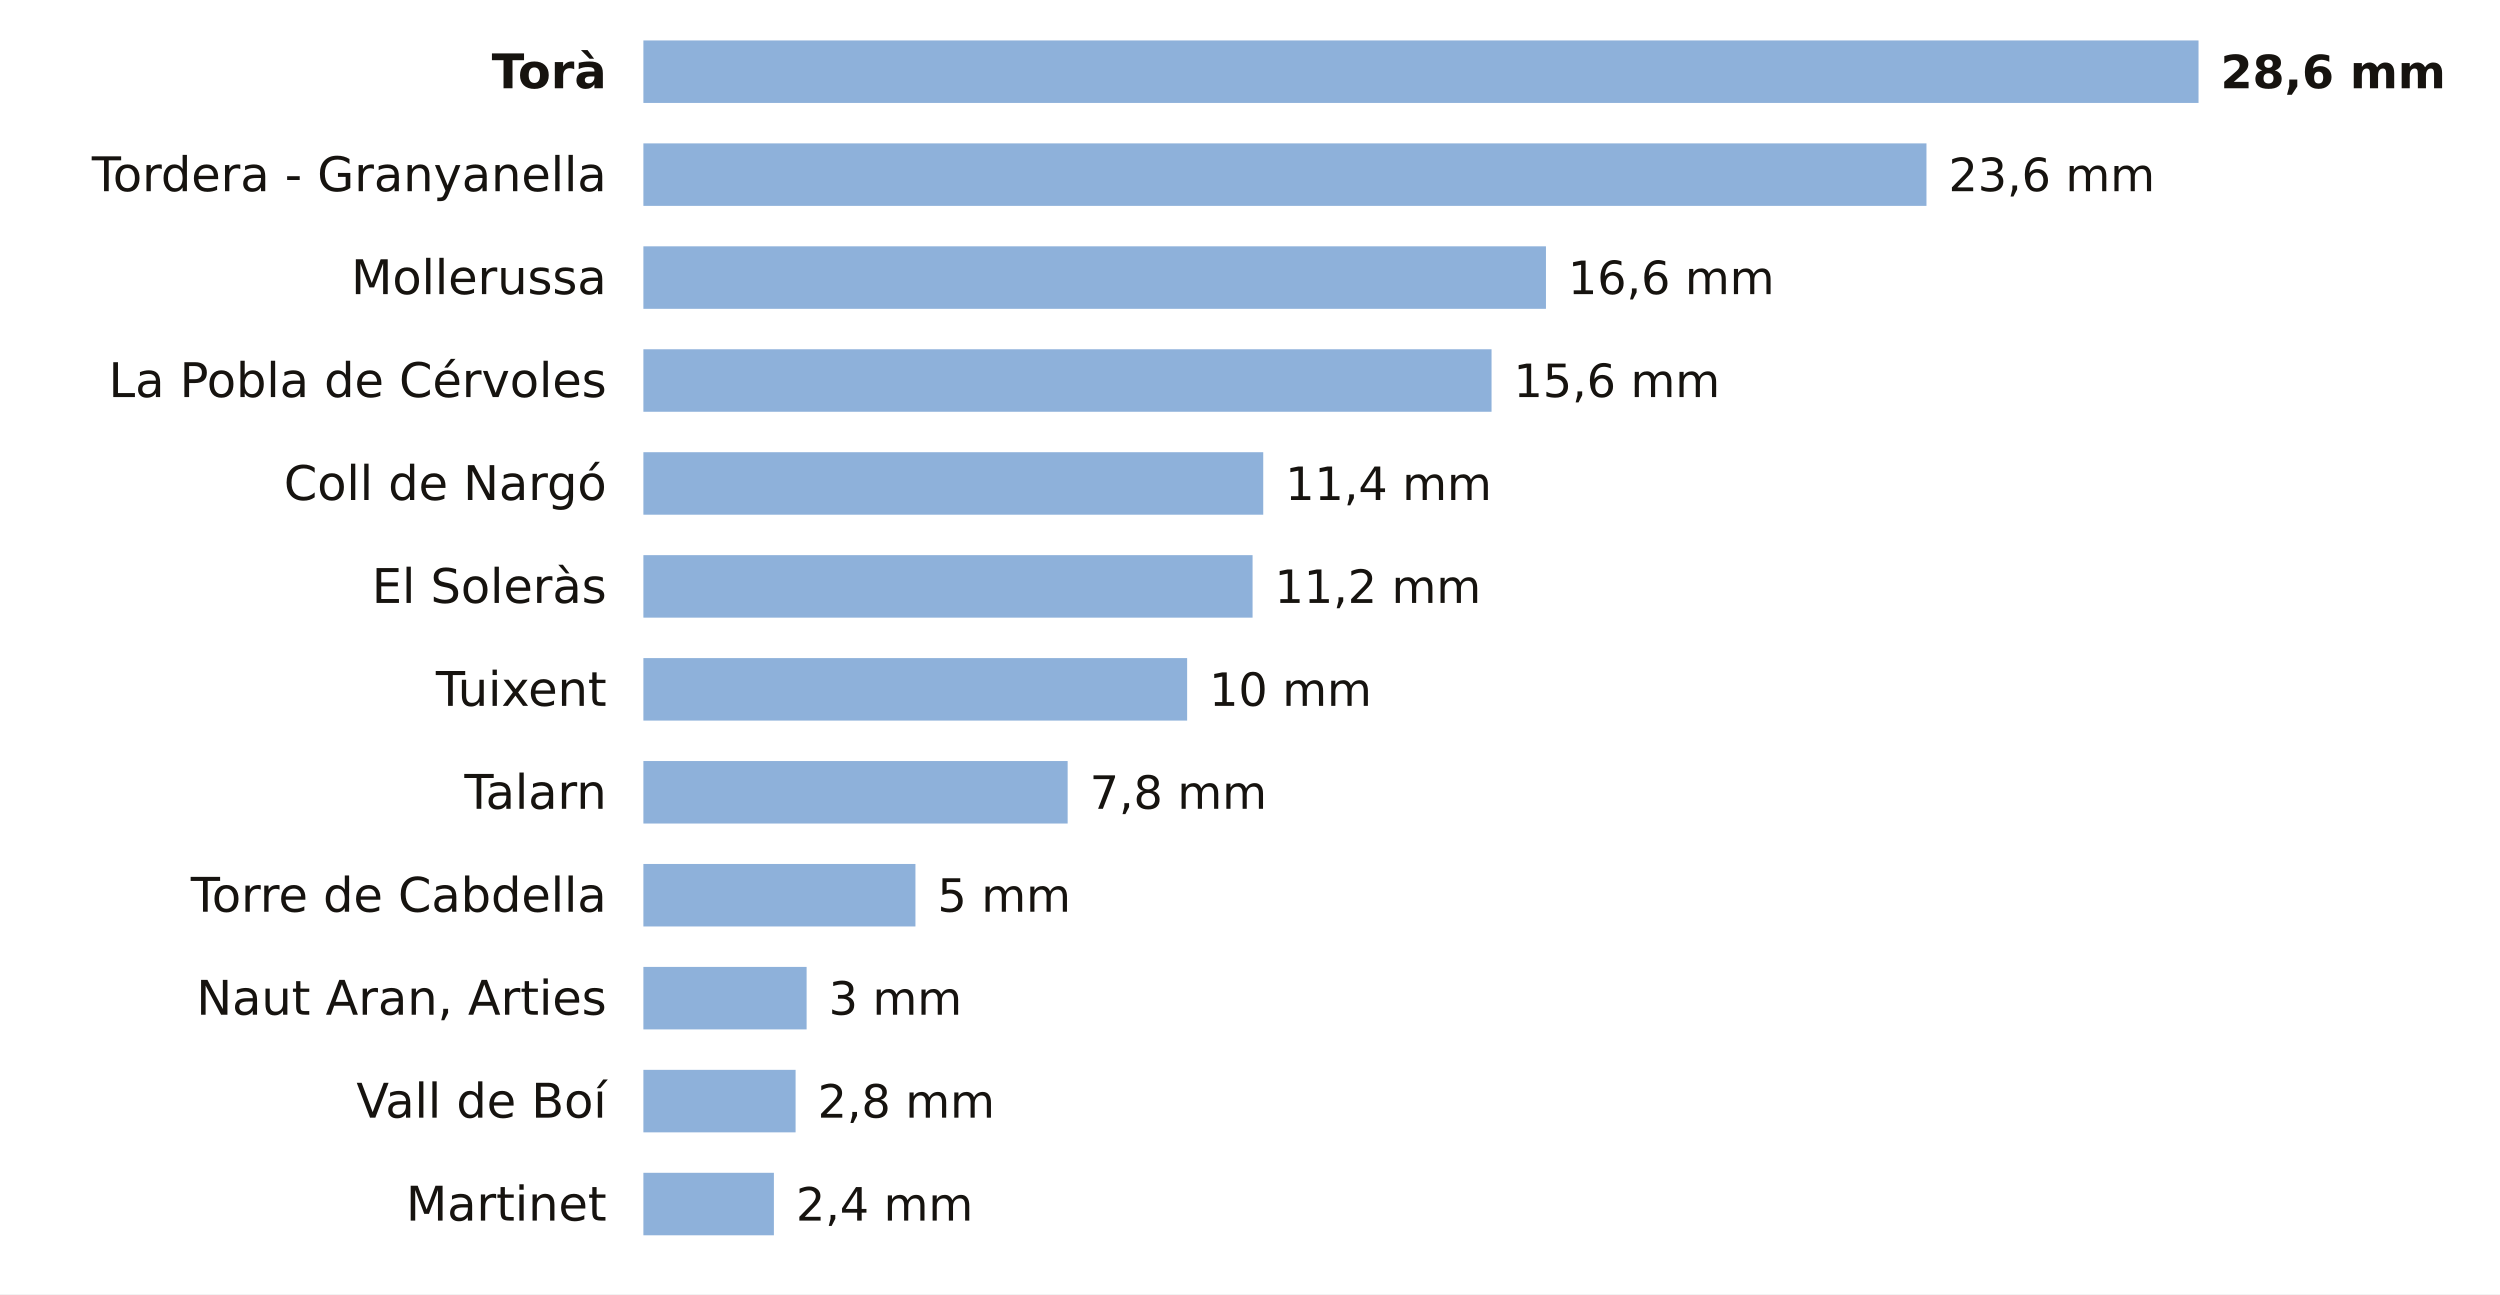
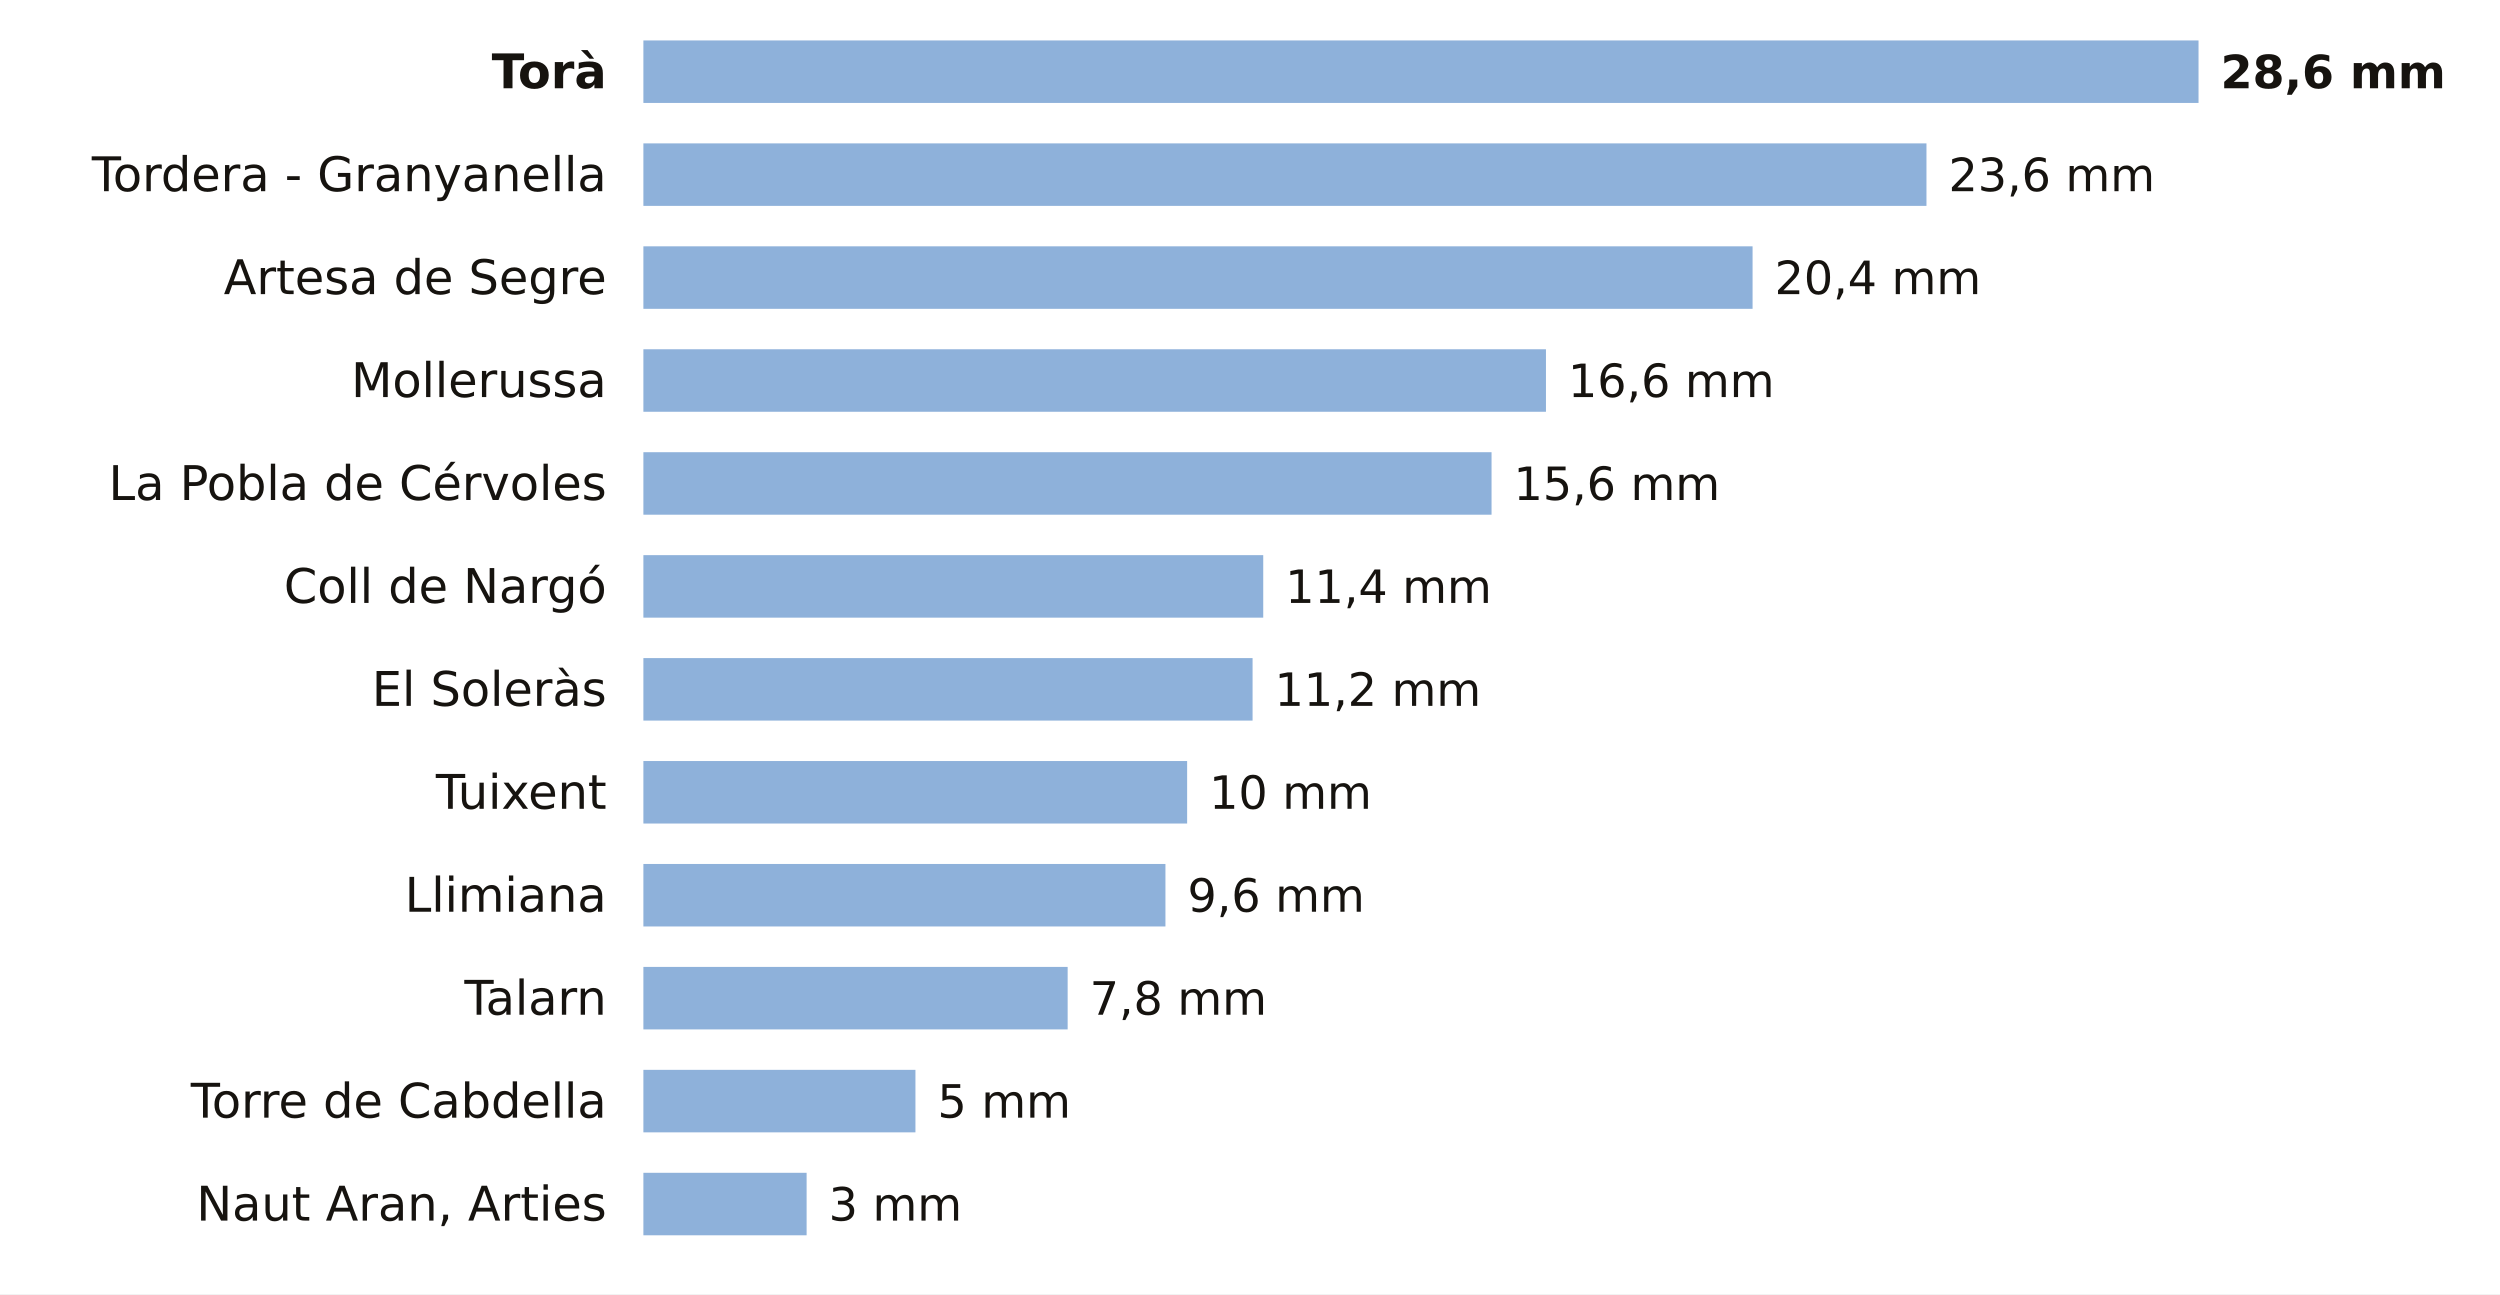
<svg xmlns="http://www.w3.org/2000/svg" viewBox="0 0 680 352" width="680" height="352" role="img" aria-label="La lluvia de los últimos 7 días en las estaciones de AEMET de Lleida">
  <rect width="680" height="352" fill="#FFFFFF" />
  <text x="165.0" y="24.0" font-size="13" fill="#16130F" text-anchor="end" font-weight="600" font-family="Public Sans, DejaVu Sans, Arial, sans-serif">Torà</text>
  <rect x="175" y="11" width="423.0" height="17" fill="#8EB1DA" />
  <text x="604.0" y="24.0" font-size="12.5" fill="#16130F" text-anchor="start" font-weight="700" font-family="Public Sans, DejaVu Sans, Arial, sans-serif">28,6 mm</text>
  <text x="165.0" y="52.0" font-size="13" fill="#16130F" text-anchor="end" font-weight="400" font-family="Public Sans, DejaVu Sans, Arial, sans-serif">Tordera - Granyanella</text>
  <rect x="175" y="39" width="349.0" height="17" fill="#8EB1DA" />
  <text x="530.0" y="52.0" font-size="12.5" fill="#16130F" text-anchor="start" font-weight="500" font-family="Public Sans, DejaVu Sans, Arial, sans-serif">23,6 mm</text>
-   <text x="165.0" y="80.0" font-size="13" fill="#16130F" text-anchor="end" font-weight="400" font-family="Public Sans, DejaVu Sans, Arial, sans-serif">Mollerussa</text>
-   <rect x="175" y="67" width="245.5" height="17" fill="#8EB1DA" />
-   <text x="426.5" y="80.0" font-size="12.5" fill="#16130F" text-anchor="start" font-weight="500" font-family="Public Sans, DejaVu Sans, Arial, sans-serif">16,6 mm</text>
-   <text x="165.0" y="108.0" font-size="13" fill="#16130F" text-anchor="end" font-weight="400" font-family="Public Sans, DejaVu Sans, Arial, sans-serif">La Pobla de Cérvoles</text>
-   <rect x="175" y="95" width="230.7" height="17" fill="#8EB1DA" />
-   <text x="411.7" y="108.0" font-size="12.5" fill="#16130F" text-anchor="start" font-weight="500" font-family="Public Sans, DejaVu Sans, Arial, sans-serif">15,6 mm</text>
-   <text x="165.0" y="136.0" font-size="13" fill="#16130F" text-anchor="end" font-weight="400" font-family="Public Sans, DejaVu Sans, Arial, sans-serif">Coll de Nargó</text>
-   <rect x="175" y="123" width="168.6" height="17" fill="#8EB1DA" />
-   <text x="349.6" y="136.0" font-size="12.5" fill="#16130F" text-anchor="start" font-weight="500" font-family="Public Sans, DejaVu Sans, Arial, sans-serif">11,4 mm</text>
-   <text x="165.0" y="164.0" font-size="13" fill="#16130F" text-anchor="end" font-weight="400" font-family="Public Sans, DejaVu Sans, Arial, sans-serif">El Soleràs</text>
-   <rect x="175" y="151" width="165.7" height="17" fill="#8EB1DA" />
-   <text x="346.7" y="164.0" font-size="12.5" fill="#16130F" text-anchor="start" font-weight="500" font-family="Public Sans, DejaVu Sans, Arial, sans-serif">11,2 mm</text>
-   <text x="165.0" y="192.0" font-size="13" fill="#16130F" text-anchor="end" font-weight="400" font-family="Public Sans, DejaVu Sans, Arial, sans-serif">Tuixent</text>
-   <rect x="175" y="179" width="147.9" height="17" fill="#8EB1DA" />
-   <text x="328.9" y="192.0" font-size="12.5" fill="#16130F" text-anchor="start" font-weight="500" font-family="Public Sans, DejaVu Sans, Arial, sans-serif">10 mm</text>
-   <text x="165.0" y="220.0" font-size="13" fill="#16130F" text-anchor="end" font-weight="400" font-family="Public Sans, DejaVu Sans, Arial, sans-serif">Talarn</text>
-   <rect x="175" y="207" width="115.4" height="17" fill="#8EB1DA" />
-   <text x="296.4" y="220.0" font-size="12.5" fill="#16130F" text-anchor="start" font-weight="500" font-family="Public Sans, DejaVu Sans, Arial, sans-serif">7,8 mm</text>
-   <text x="165.0" y="248.0" font-size="13" fill="#16130F" text-anchor="end" font-weight="400" font-family="Public Sans, DejaVu Sans, Arial, sans-serif">Torre de Cabdella</text>
-   <rect x="175" y="235" width="74.0" height="17" fill="#8EB1DA" />
-   <text x="255.0" y="248.0" font-size="12.5" fill="#16130F" text-anchor="start" font-weight="500" font-family="Public Sans, DejaVu Sans, Arial, sans-serif">5 mm</text>
-   <text x="165.0" y="276.0" font-size="13" fill="#16130F" text-anchor="end" font-weight="400" font-family="Public Sans, DejaVu Sans, Arial, sans-serif">Naut Aran, Arties</text>
-   <rect x="175" y="263" width="44.4" height="17" fill="#8EB1DA" />
-   <text x="225.4" y="276.0" font-size="12.5" fill="#16130F" text-anchor="start" font-weight="500" font-family="Public Sans, DejaVu Sans, Arial, sans-serif">3 mm</text>
-   <text x="165.0" y="304.0" font-size="13" fill="#16130F" text-anchor="end" font-weight="400" font-family="Public Sans, DejaVu Sans, Arial, sans-serif">Vall de Boí</text>
-   <rect x="175" y="291" width="41.4" height="17" fill="#8EB1DA" />
-   <text x="222.4" y="304.0" font-size="12.5" fill="#16130F" text-anchor="start" font-weight="500" font-family="Public Sans, DejaVu Sans, Arial, sans-serif">2,8 mm</text>
-   <text x="165.0" y="332.0" font-size="13" fill="#16130F" text-anchor="end" font-weight="400" font-family="Public Sans, DejaVu Sans, Arial, sans-serif">Martinet</text>
-   <rect x="175" y="319" width="35.5" height="17" fill="#8EB1DA" />
-   <text x="216.5" y="332.0" font-size="12.5" fill="#16130F" text-anchor="start" font-weight="500" font-family="Public Sans, DejaVu Sans, Arial, sans-serif">2,4 mm</text>
+   <text x="165.0" y="80.0" font-size="13" fill="#16130F" text-anchor="end" font-weight="400" font-family="Public Sans, DejaVu Sans, Arial, sans-serif">Artesa de Segre</text>
+   <rect x="175" y="67" width="301.7" height="17" fill="#8EB1DA" />
+   <text x="482.7" y="80.0" font-size="12.5" fill="#16130F" text-anchor="start" font-weight="500" font-family="Public Sans, DejaVu Sans, Arial, sans-serif">20,4 mm</text>
+   <text x="165.0" y="108.0" font-size="13" fill="#16130F" text-anchor="end" font-weight="400" font-family="Public Sans, DejaVu Sans, Arial, sans-serif">Mollerussa</text>
+   <rect x="175" y="95" width="245.5" height="17" fill="#8EB1DA" />
+   <text x="426.5" y="108.0" font-size="12.5" fill="#16130F" text-anchor="start" font-weight="500" font-family="Public Sans, DejaVu Sans, Arial, sans-serif">16,6 mm</text>
+   <text x="165.0" y="136.0" font-size="13" fill="#16130F" text-anchor="end" font-weight="400" font-family="Public Sans, DejaVu Sans, Arial, sans-serif">La Pobla de Cérvoles</text>
+   <rect x="175" y="123" width="230.7" height="17" fill="#8EB1DA" />
+   <text x="411.7" y="136.0" font-size="12.5" fill="#16130F" text-anchor="start" font-weight="500" font-family="Public Sans, DejaVu Sans, Arial, sans-serif">15,6 mm</text>
+   <text x="165.0" y="164.0" font-size="13" fill="#16130F" text-anchor="end" font-weight="400" font-family="Public Sans, DejaVu Sans, Arial, sans-serif">Coll de Nargó</text>
+   <rect x="175" y="151" width="168.6" height="17" fill="#8EB1DA" />
+   <text x="349.6" y="164.0" font-size="12.5" fill="#16130F" text-anchor="start" font-weight="500" font-family="Public Sans, DejaVu Sans, Arial, sans-serif">11,4 mm</text>
+   <text x="165.0" y="192.0" font-size="13" fill="#16130F" text-anchor="end" font-weight="400" font-family="Public Sans, DejaVu Sans, Arial, sans-serif">El Soleràs</text>
+   <rect x="175" y="179" width="165.7" height="17" fill="#8EB1DA" />
+   <text x="346.7" y="192.0" font-size="12.5" fill="#16130F" text-anchor="start" font-weight="500" font-family="Public Sans, DejaVu Sans, Arial, sans-serif">11,2 mm</text>
+   <text x="165.0" y="220.0" font-size="13" fill="#16130F" text-anchor="end" font-weight="400" font-family="Public Sans, DejaVu Sans, Arial, sans-serif">Tuixent</text>
+   <rect x="175" y="207" width="147.9" height="17" fill="#8EB1DA" />
+   <text x="328.9" y="220.0" font-size="12.5" fill="#16130F" text-anchor="start" font-weight="500" font-family="Public Sans, DejaVu Sans, Arial, sans-serif">10 mm</text>
+   <text x="165.0" y="248.0" font-size="13" fill="#16130F" text-anchor="end" font-weight="400" font-family="Public Sans, DejaVu Sans, Arial, sans-serif">Llimiana</text>
+   <rect x="175" y="235" width="142.0" height="17" fill="#8EB1DA" />
+   <text x="323.0" y="248.0" font-size="12.5" fill="#16130F" text-anchor="start" font-weight="500" font-family="Public Sans, DejaVu Sans, Arial, sans-serif">9,6 mm</text>
+   <text x="165.0" y="276.0" font-size="13" fill="#16130F" text-anchor="end" font-weight="400" font-family="Public Sans, DejaVu Sans, Arial, sans-serif">Talarn</text>
+   <rect x="175" y="263" width="115.4" height="17" fill="#8EB1DA" />
+   <text x="296.4" y="276.0" font-size="12.5" fill="#16130F" text-anchor="start" font-weight="500" font-family="Public Sans, DejaVu Sans, Arial, sans-serif">7,8 mm</text>
+   <text x="165.0" y="304.0" font-size="13" fill="#16130F" text-anchor="end" font-weight="400" font-family="Public Sans, DejaVu Sans, Arial, sans-serif">Torre de Cabdella</text>
+   <rect x="175" y="291" width="74.0" height="17" fill="#8EB1DA" />
+   <text x="255.0" y="304.0" font-size="12.5" fill="#16130F" text-anchor="start" font-weight="500" font-family="Public Sans, DejaVu Sans, Arial, sans-serif">5 mm</text>
+   <text x="165.0" y="332.0" font-size="13" fill="#16130F" text-anchor="end" font-weight="400" font-family="Public Sans, DejaVu Sans, Arial, sans-serif">Naut Aran, Arties</text>
+   <rect x="175" y="319" width="44.4" height="17" fill="#8EB1DA" />
+   <text x="225.4" y="332.0" font-size="12.5" fill="#16130F" text-anchor="start" font-weight="500" font-family="Public Sans, DejaVu Sans, Arial, sans-serif">3 mm</text>
</svg>
